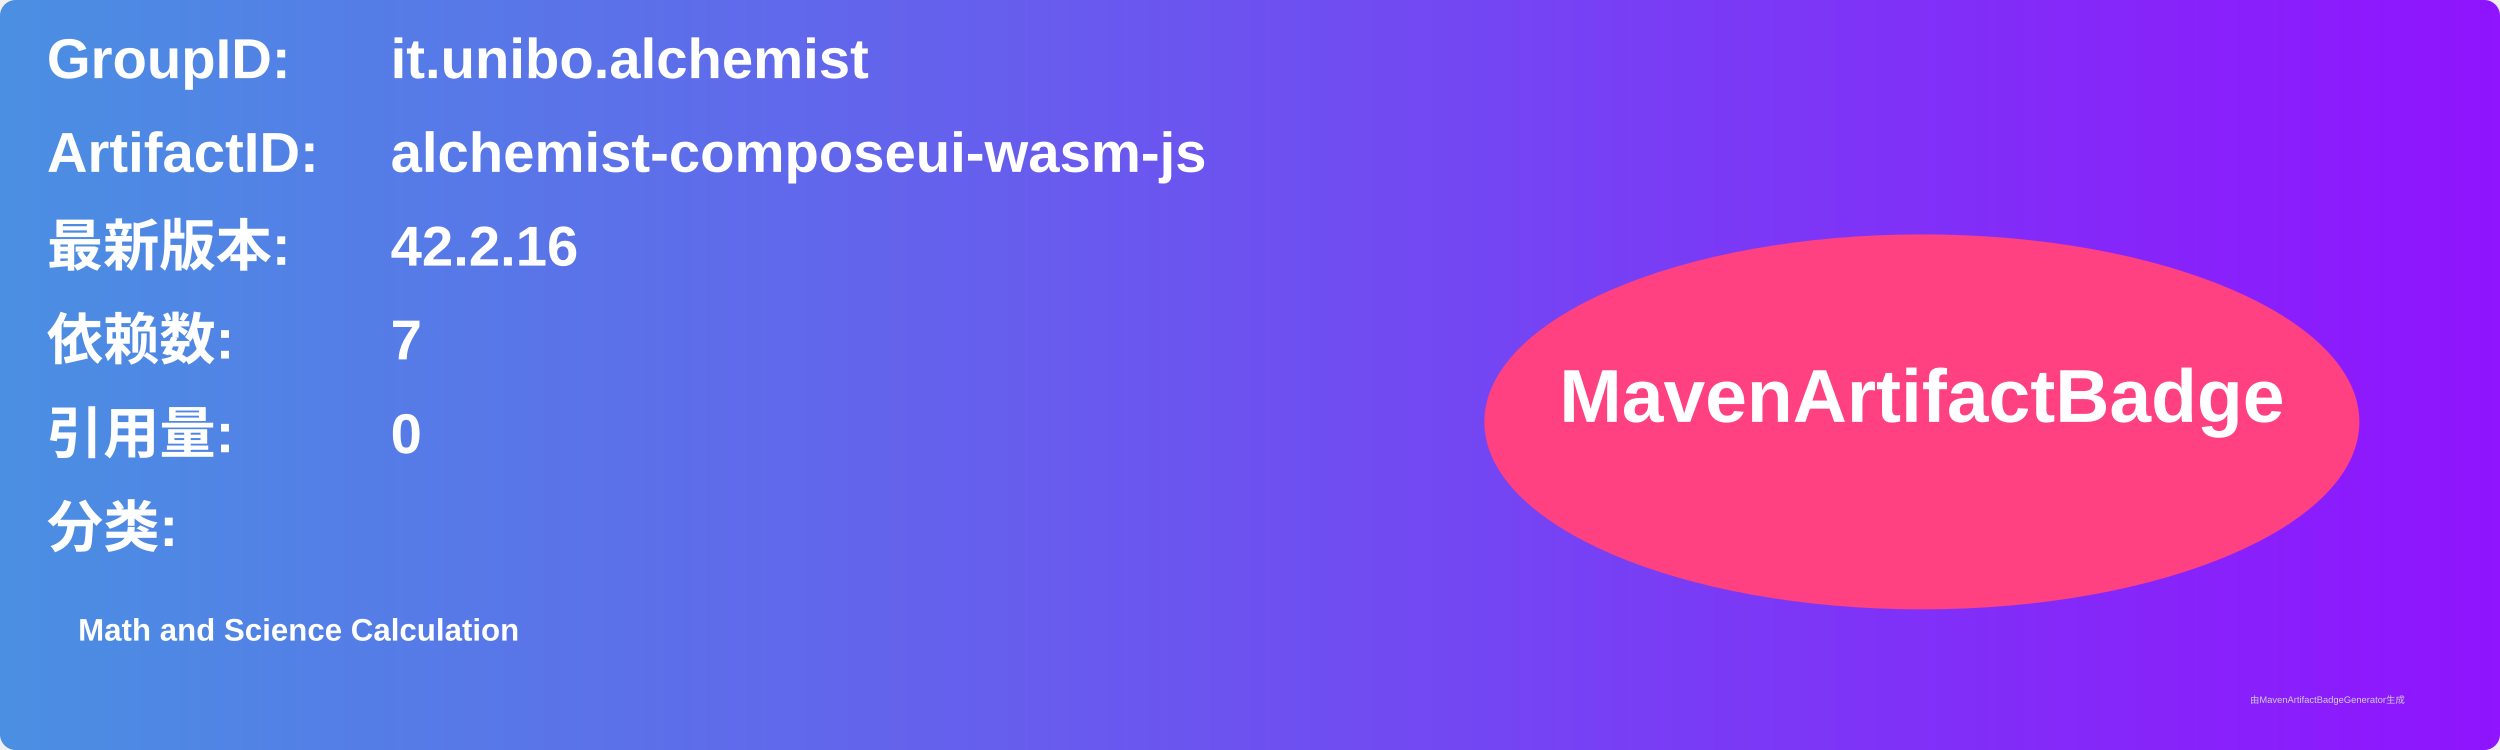
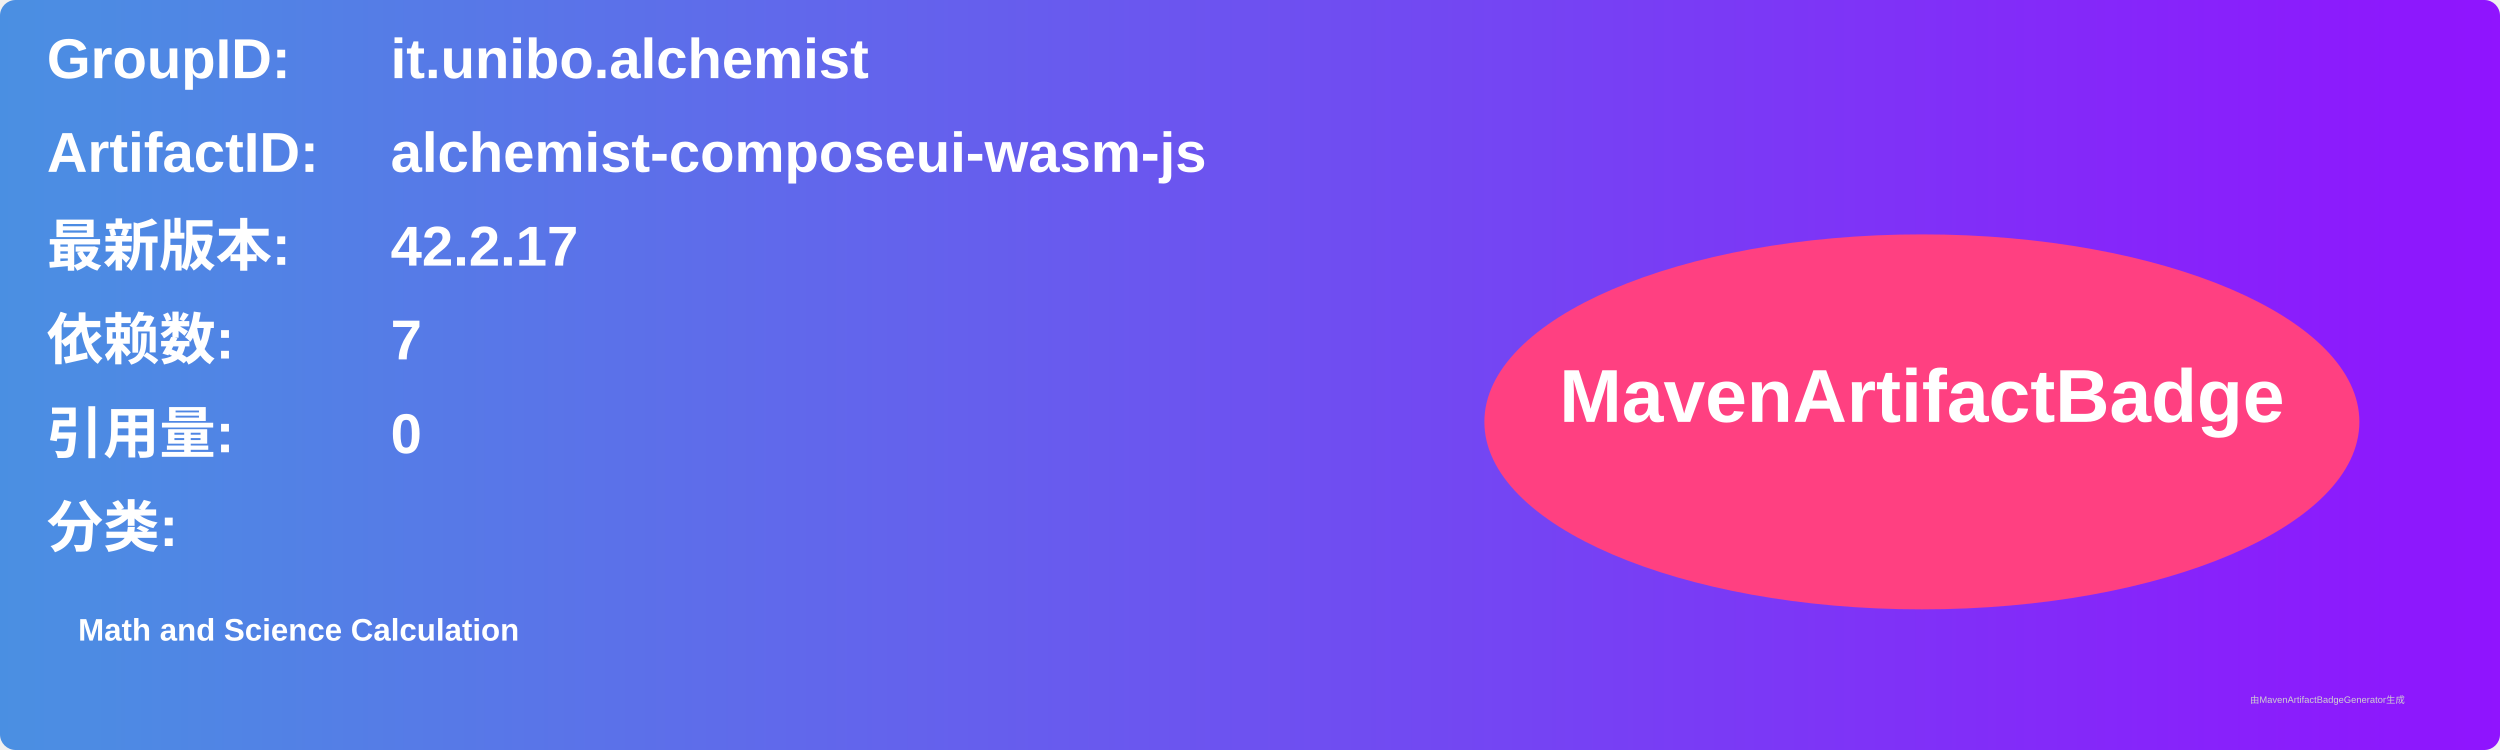
<svg xmlns="http://www.w3.org/2000/svg" width="800" height="240" viewBox="0 0 800 240">
  <linearGradient id="grad" x1="0%" y1="0%" x2="100%" y2="0%">
    <stop offset="0%" stop-color="#4a90e2" />
    <stop offset="100%" stop-color="#9013fe" />
  </linearGradient>
  <rect width="100%" height="100%" rx="5" ry="5" fill="url(#grad)" />
  <g transform="translate(15, 15)">
    <text x="0" y="10" font-family="Arial" font-size="18" fill="white" font-weight="bold" width="260">GroupID:</text>
    <text x="110" y="10" font-family="Arial" font-size="18" fill="white" font-weight="bold" width="460">it.unibo.alchemist</text>
    <text x="0" y="40" font-family="Arial" font-size="18" fill="white" font-weight="bold" width="260">ArtifactID:</text>
    <text x="110" y="40" font-family="Arial" font-size="18" fill="white" font-weight="bold" width="460">alchemist-composeui-wasm-js</text>
    <text x="0" y="70" font-family="Arial" font-size="18" fill="white" font-weight="bold">最新版本:</text>
    <text x="110" y="70" font-family="Arial" font-size="18" fill="white" font-weight="bold">
-       <tspan font-weight="bold">42.2.16</tspan>
+       <tspan font-weight="bold">42.2.17</tspan>
    </text>
    <text x="0" y="100" font-family="Arial" font-size="18" fill="white" font-weight="bold">依赖数: </text>
    <text x="110" y="100" font-family="Arial" font-size="18" fill="white">
      <tspan font-weight="bold">7</tspan>
    </text>
    <text x="0" y="130" font-family="Arial" font-size="18" fill="white" font-weight="bold">引用量: </text>
    <text x="110" y="130" font-family="Arial" font-size="18" fill="white">
      <tspan font-weight="bold">0</tspan>
    </text>
    <text x="0" y="160" font-family="Arial" font-size="18" fill="white" font-weight="bold">分类:</text>
    <text x="10" y="190" font-family="Arial" font-size="10" fill="white">
      <tspan font-weight="bold">Math and Science Calculation</tspan>
    </text>
    <ellipse cx="600" cy="120" rx="140" ry="60" fill="#ff4081" />
    <text x="600" y="120" text-anchor="middle" font-family="Arial" font-size="24" fill="white" font-weight="bold">MavenArtifactBadge</text>
  </g>
  <text x="720" y="225" font-family="Arial" font-size="3" fill="#d0d0d0">由MavenArtifactBadgeGenerator生成</text>
</svg>
